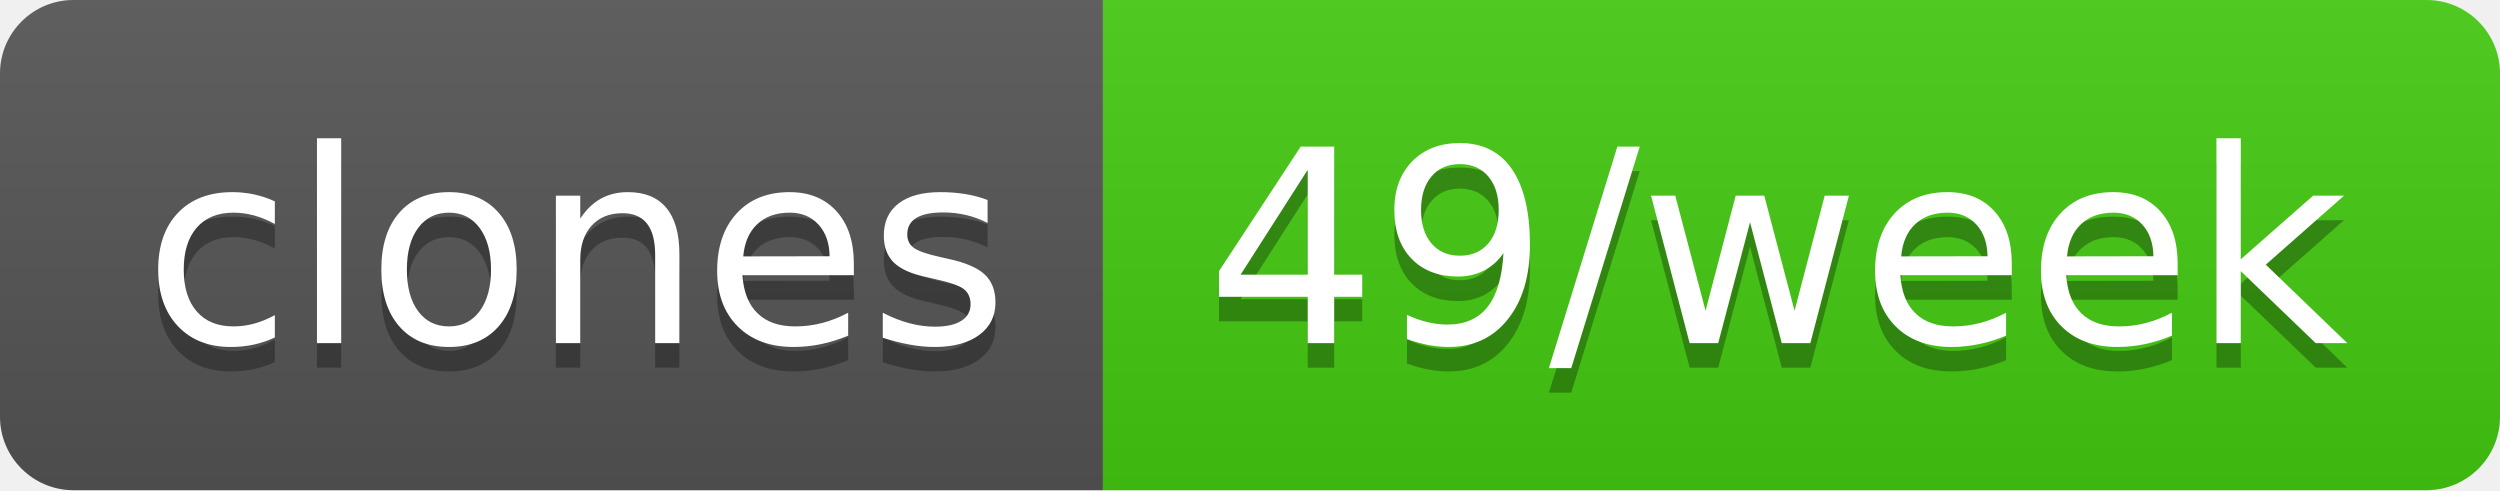
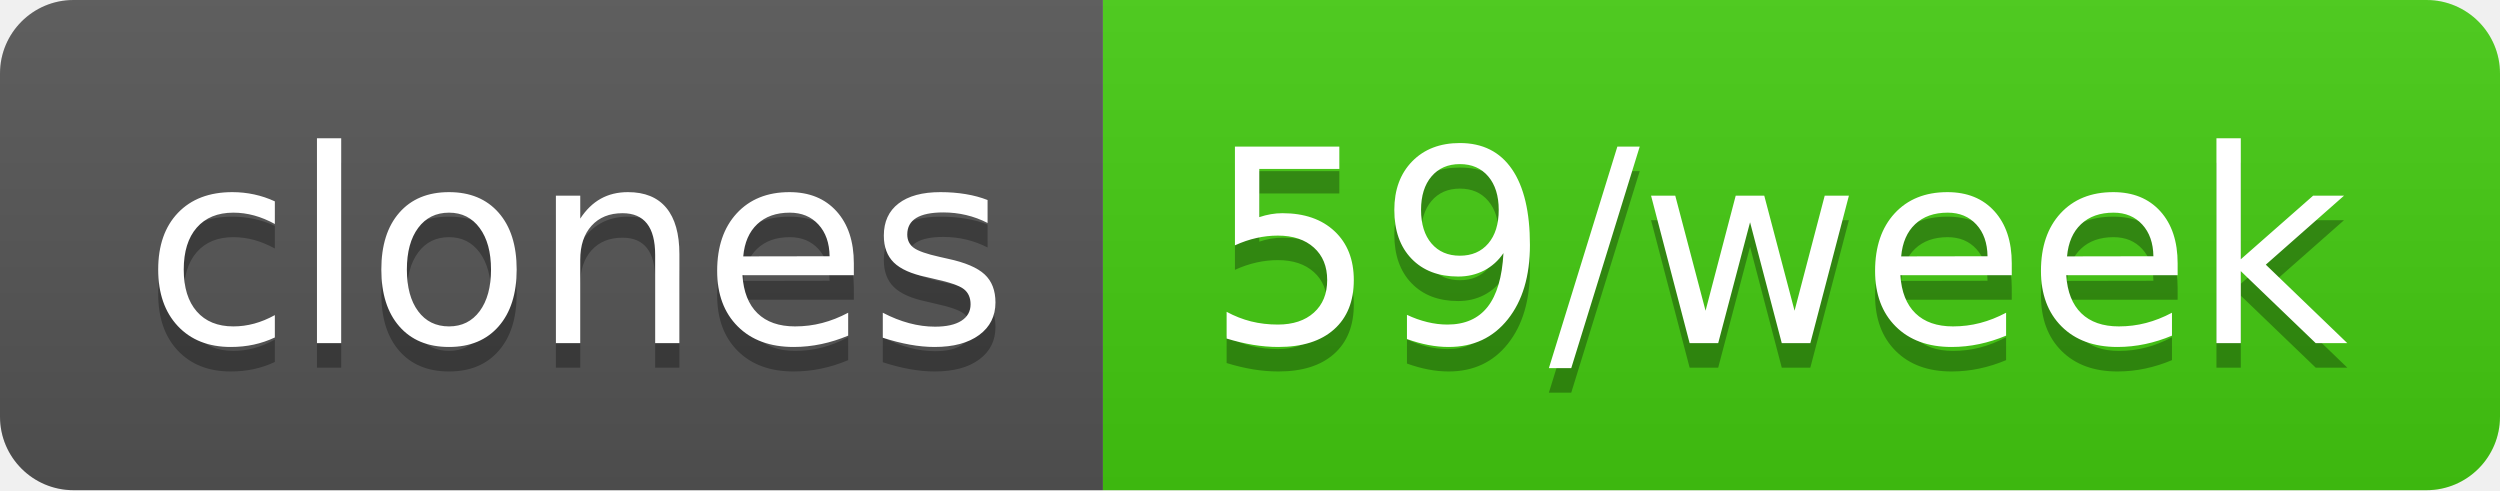
- <svg xmlns="http://www.w3.org/2000/svg" width="102" height="20" role="img" aria-label="clones: 49/week">
+ <svg xmlns="http://www.w3.org/2000/svg" width="102" height="20" role="img" aria-label="clones: 59/week">
  <linearGradient id="s" x2="0" y2="100%">
    <stop offset="0" stop-color="#bbb" stop-opacity=".1" />
    <stop offset="1" stop-opacity=".1" />
  </linearGradient>
  <clipPath id="r">
    <rect width="102" height="20" rx="3" fill="#fff" />
  </clipPath>
  <g clip-path="url(#r)">
    <rect width="45" height="20" fill="#555" />
    <rect x="45" width="57" height="20" fill="#4c1" />
    <rect width="102" height="20" fill="url(#s)" />
  </g>
  <g fill="#fff" text-anchor="middle" font-family="Verdana,Geneva,DejaVu Sans,sans-serif" text-rendering="geometricPrecision" font-size="110">
    <text aria-hidden="true" x="235" y="150" fill="#010101" fill-opacity=".3" transform="scale(.1)" textLength="350">clones</text>
    <text x="235" y="140" transform="scale(.1)" fill="#fff" textLength="350">clones</text>
-     <text aria-hidden="true" x="725" y="150" fill="#010101" fill-opacity=".3" transform="scale(.1)" textLength="470">49/week</text>
-     <text x="725" y="140" transform="scale(.1)" fill="#fff" textLength="470">49/week</text>
+     <text aria-hidden="true" x="725" y="150" fill="#010101" fill-opacity=".3" transform="scale(.1)" textLength="470">59/week</text>
+     <text x="725" y="140" transform="scale(.1)" fill="#fff" textLength="470">59/week</text>
  </g>
</svg>
